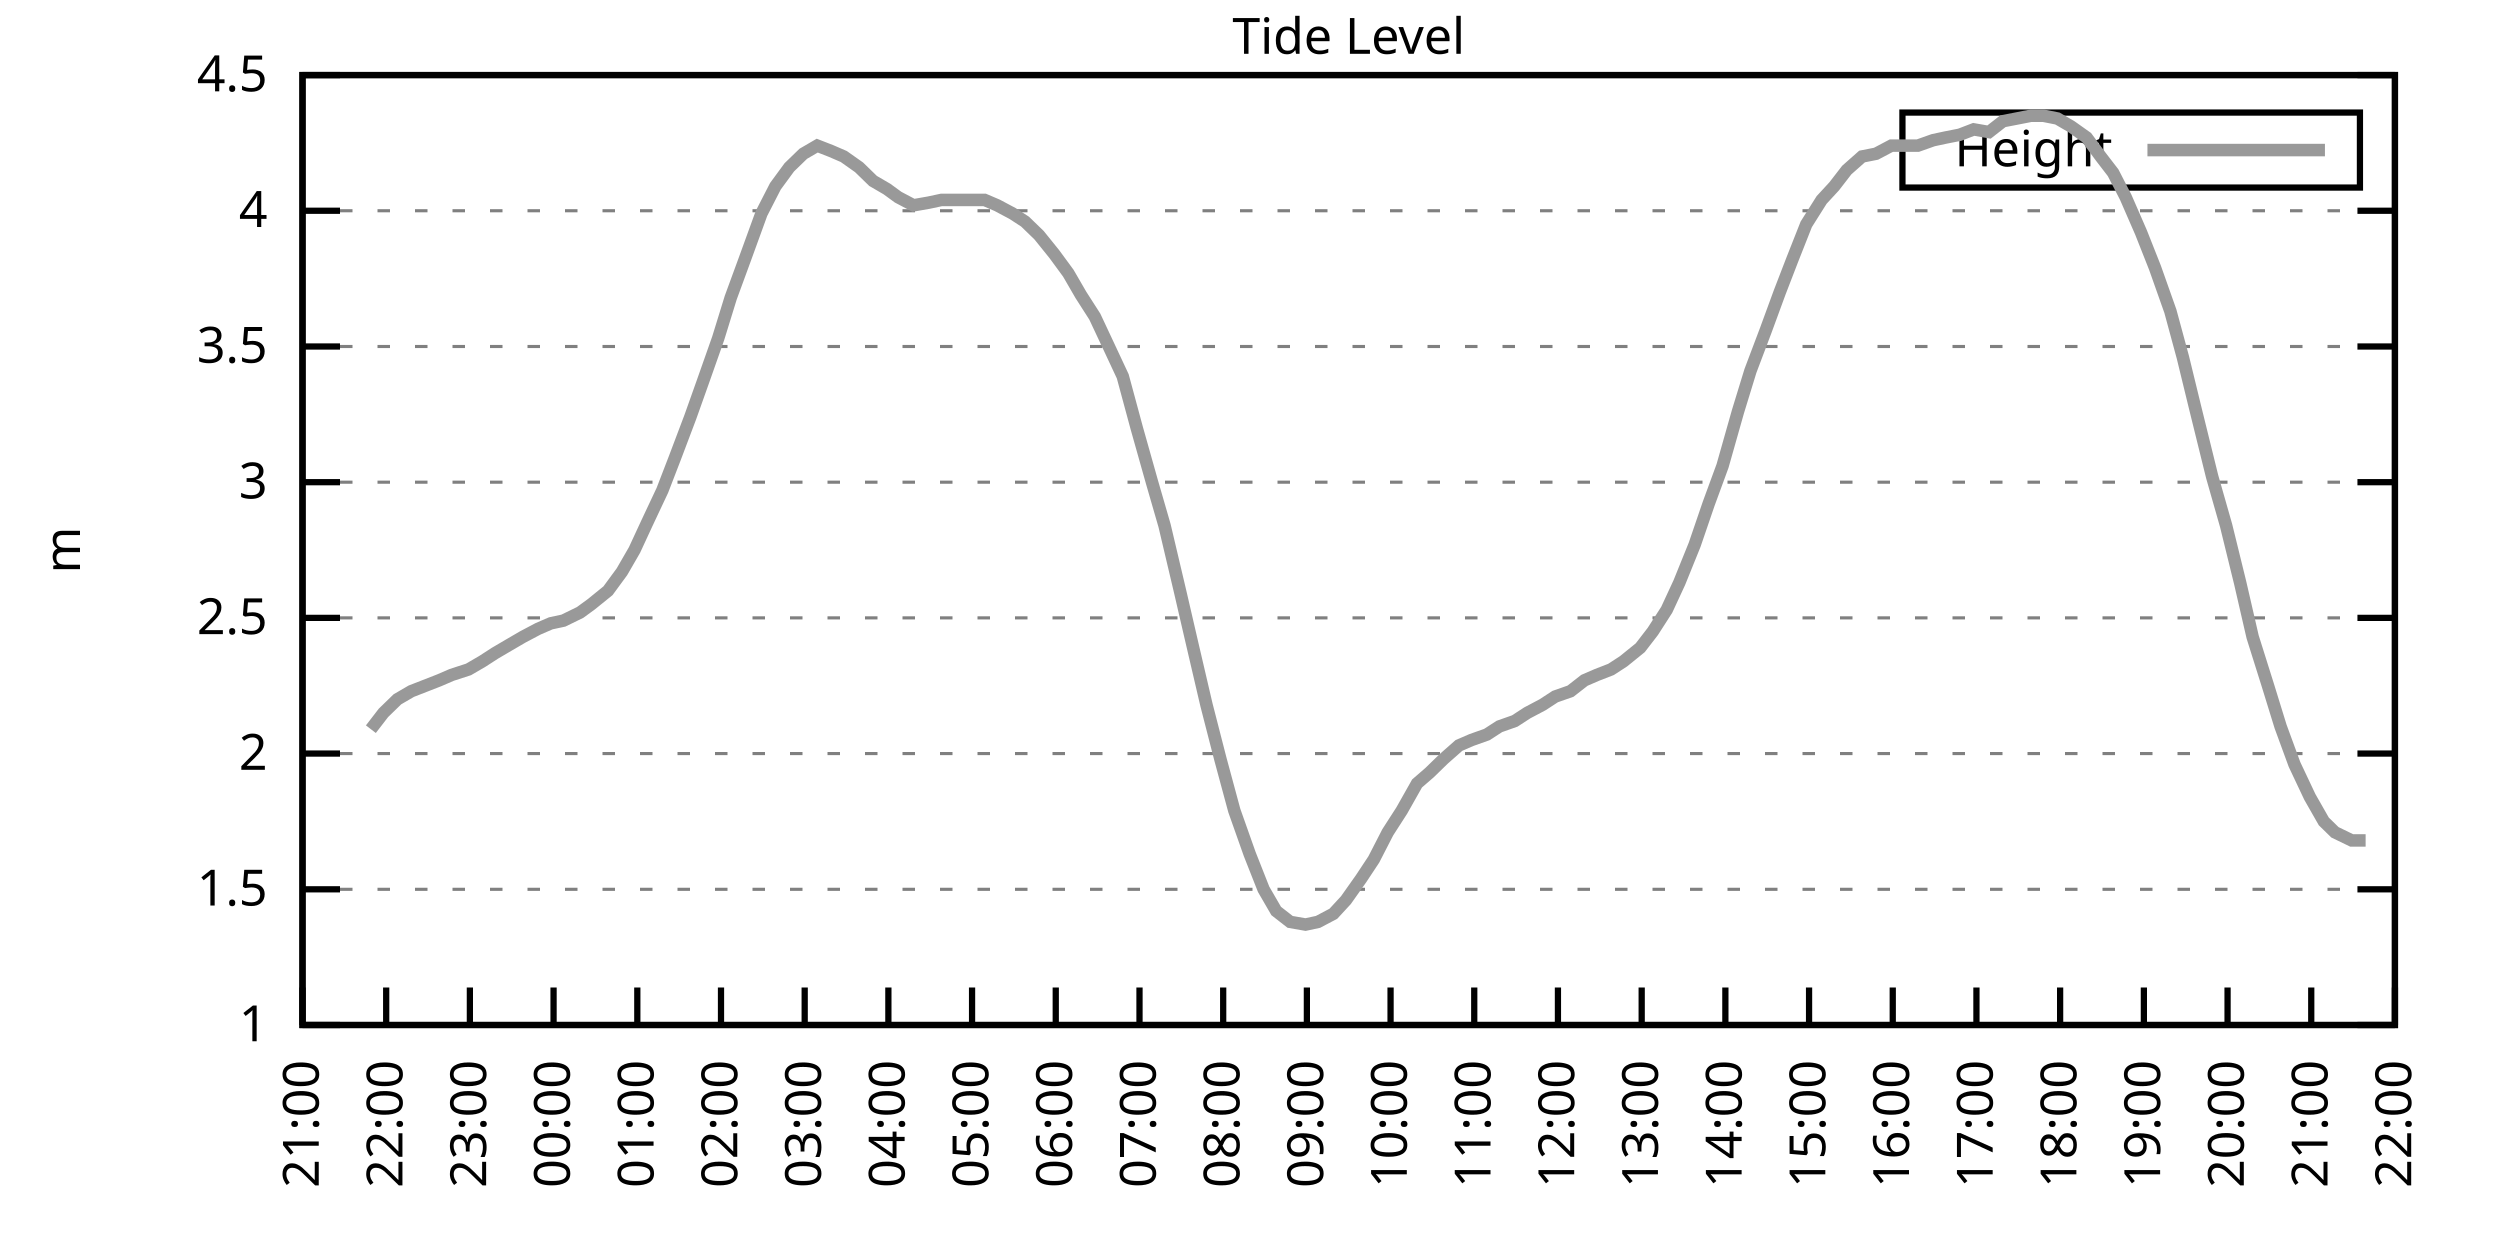
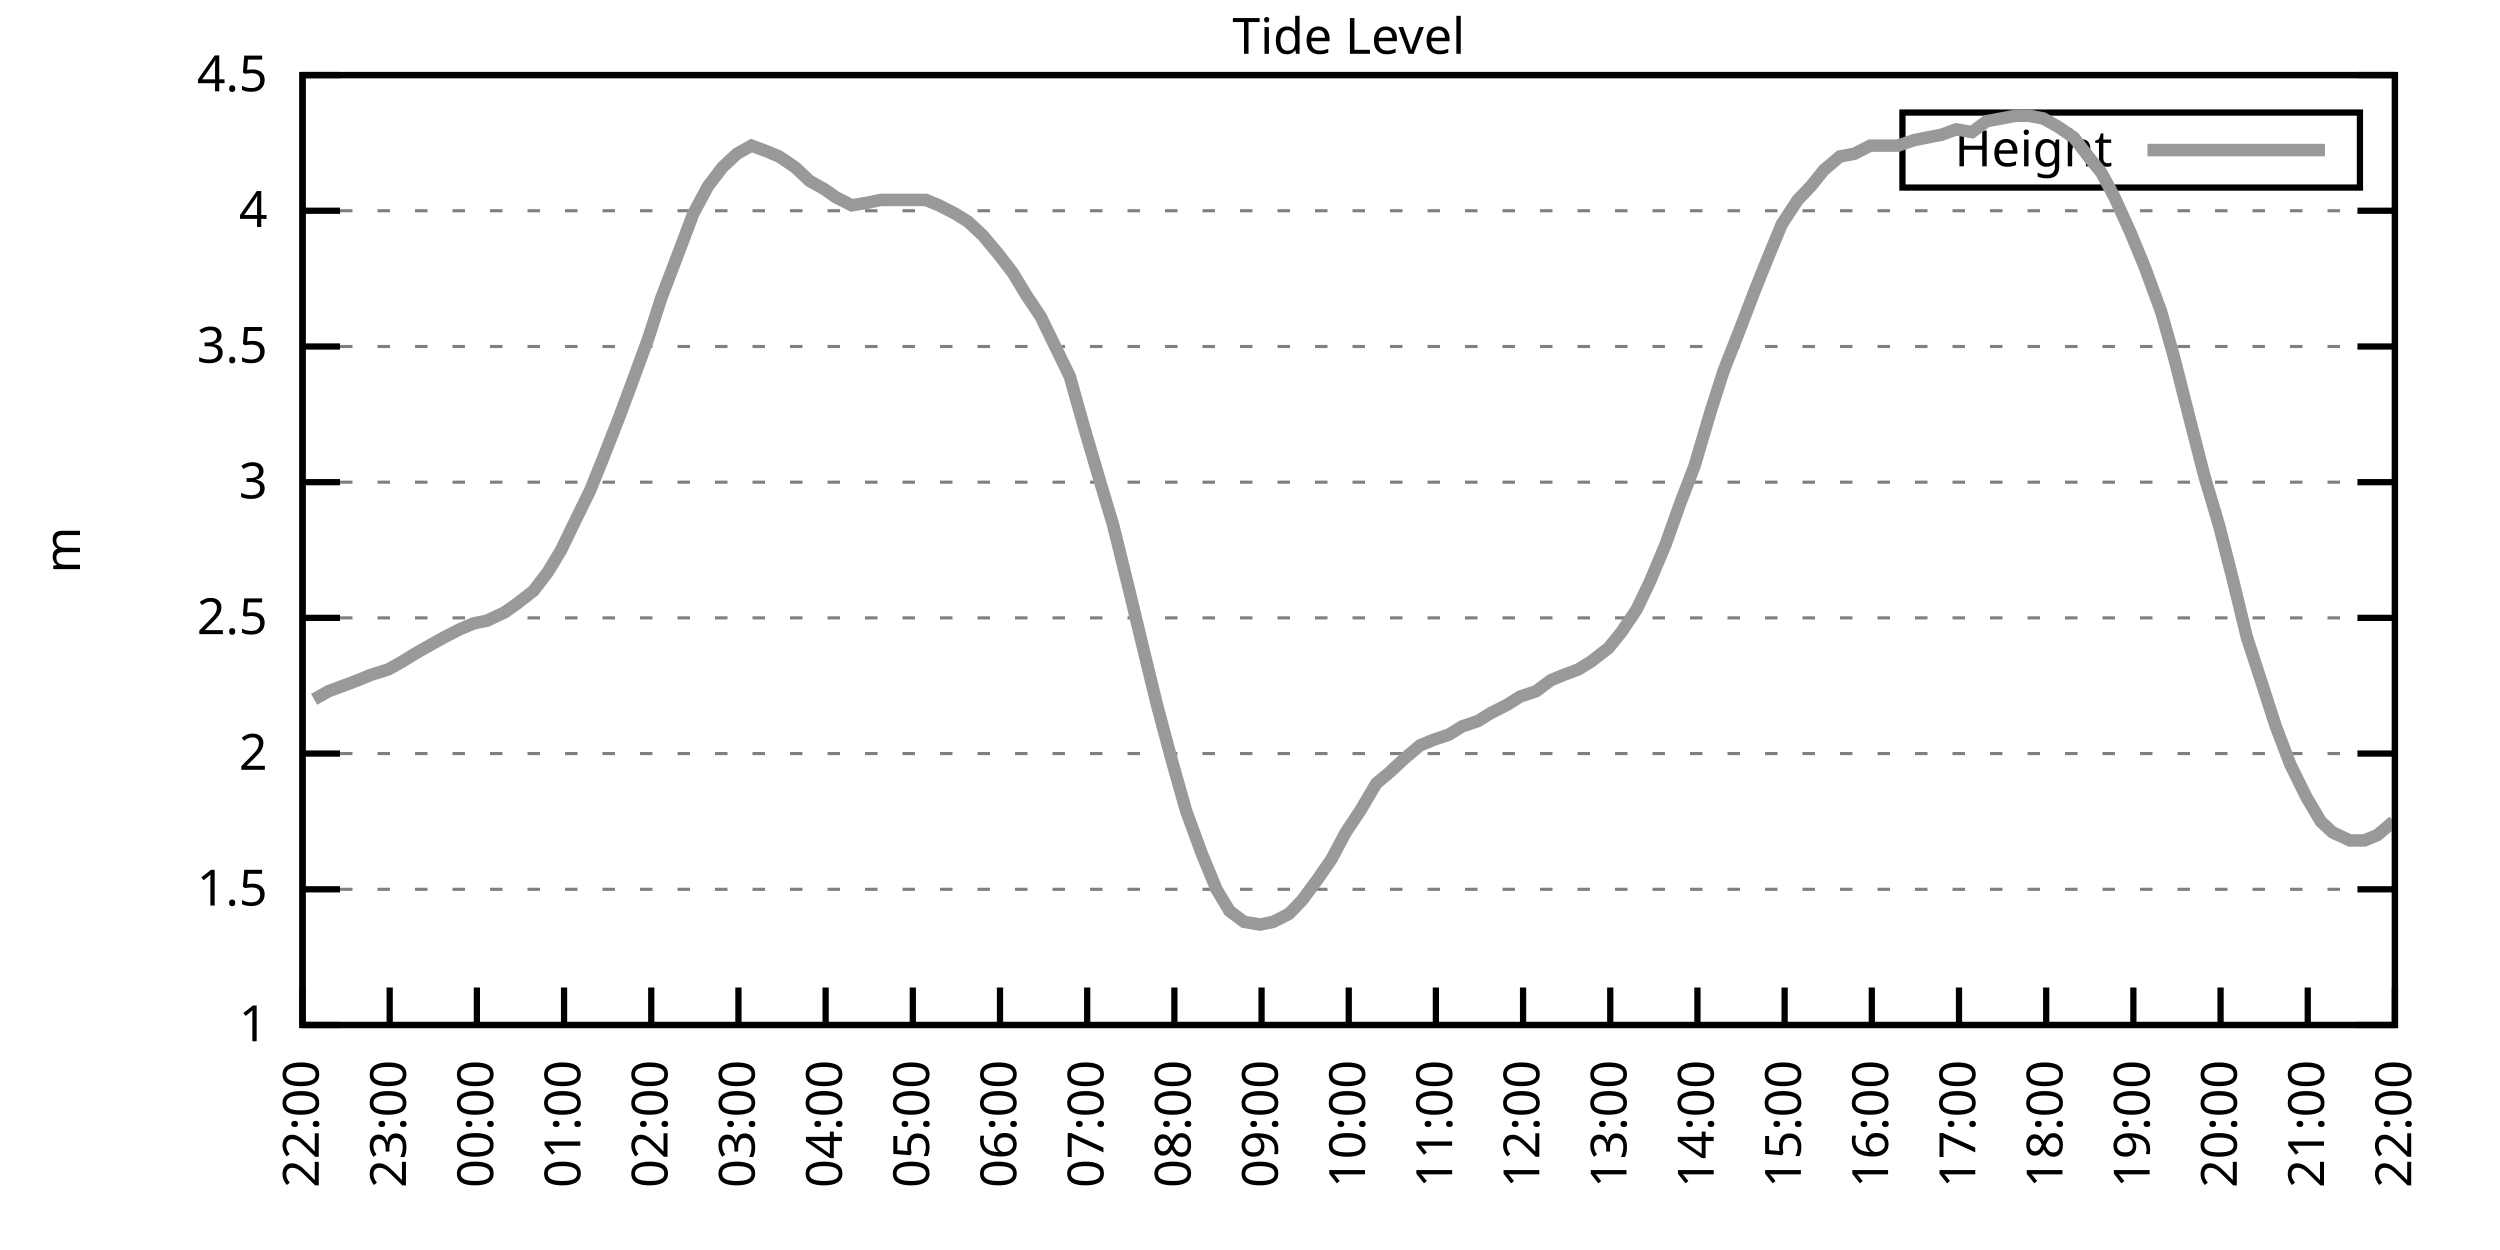
<svg xmlns="http://www.w3.org/2000/svg" xmlns:xlink="http://www.w3.org/1999/xlink" width="400" height="200" viewBox="0 0 400 200">
  <g id="gnuplot_canvas">
    <rect x="0" y="0" width="400" height="200" fill="none" />
    <defs>
      <circle id="gpDot" r="0.5" stroke-width="0.5" stroke="currentColor" />
      <path id="gpPt0" stroke-width="0.333" stroke="currentColor" d="M-1,0 h2 M0,-1 v2" />
      <path id="gpPt1" stroke-width="0.333" stroke="currentColor" d="M-1,-1 L1,1 M1,-1 L-1,1" />
      <path id="gpPt2" stroke-width="0.333" stroke="currentColor" d="M-1,0 L1,0 M0,-1 L0,1 M-1,-1 L1,1 M-1,1 L1,-1" />
      <rect id="gpPt3" stroke-width="0.333" stroke="currentColor" x="-1" y="-1" width="2" height="2" />
      <rect id="gpPt4" stroke-width="0.333" stroke="currentColor" fill="currentColor" x="-1" y="-1" width="2" height="2" />
      <circle id="gpPt5" stroke-width="0.333" stroke="currentColor" cx="0" cy="0" r="1" />
      <use xlink:href="#gpPt5" id="gpPt6" fill="currentColor" stroke="none" />
      <path id="gpPt7" stroke-width="0.333" stroke="currentColor" d="M0,-1.33 L-1.33,0.67 L1.33,0.67 z" />
      <use xlink:href="#gpPt7" id="gpPt8" fill="currentColor" stroke="none" />
      <use xlink:href="#gpPt7" id="gpPt9" stroke="currentColor" transform="rotate(180)" />
      <use xlink:href="#gpPt9" id="gpPt10" fill="currentColor" stroke="none" />
      <use xlink:href="#gpPt3" id="gpPt11" stroke="currentColor" transform="rotate(45)" />
      <use xlink:href="#gpPt11" id="gpPt12" fill="currentColor" stroke="none" />
      <path id="gpPt13" stroke-width="0.333" stroke="currentColor" d="M0,1.330 L1.265,0.411 L0.782,-1.067 L-0.782,-1.076 L-1.265,0.411 z" />
      <use xlink:href="#gpPt13" id="gpPt14" fill="currentColor" stroke="none" />
      <filter id="textbox" filterUnits="objectBoundingBox" x="0" y="0" height="1" width="1">
        <feFlood flood-color="white" flood-opacity="1" result="bgnd" />
        <feComposite in="SourceGraphic" in2="bgnd" operator="atop" />
      </filter>
      <filter id="greybox" filterUnits="objectBoundingBox" x="0" y="0" height="1" width="1">
        <feFlood flood-color="lightgrey" flood-opacity="1" result="grey" />
        <feComposite in="SourceGraphic" in2="grey" operator="atop" />
      </filter>
    </defs>
    <g fill="none" color="white" stroke="currentColor" stroke-width="1.00" stroke-linecap="butt" stroke-linejoin="miter">
</g>
    <g fill="none" color="black" stroke="currentColor" stroke-width="1.00" stroke-linecap="butt" stroke-linejoin="miter">
      <g stroke="none" shape-rendering="crispEdges">
        <polygon fill="rgb(255, 255, 255)" points="48.40,164.00 383.18,164.00 383.18,12.02 48.40,12.02 " />
      </g>
    </g>
    <g fill="none" color="black" stroke="currentColor" stroke-width="1.00" stroke-linecap="butt" stroke-linejoin="miter">
</g>
    <g fill="none" color="black" stroke="black" stroke-width="0.50" stroke-linecap="butt" stroke-linejoin="miter">
</g>
    <g fill="none" color="gray" stroke="currentColor" stroke-width="0.50" stroke-linecap="butt" stroke-linejoin="miter">
      <path stroke="gray" stroke-dasharray="2,4" class="gridline" d="M48.40,164.00 L383.19,164.00  " />
    </g>
    <g fill="none" color="gray" stroke="gray" stroke-width="1.00" stroke-linecap="butt" stroke-linejoin="miter">
</g>
    <g fill="none" color="black" stroke="currentColor" stroke-width="1.00" stroke-linecap="butt" stroke-linejoin="miter">
      <path stroke="black" d="M48.40,164.00 L54.40,164.00 M383.19,164.00 L377.19,164.00  " />
      <g transform="translate(42.80,166.60)" stroke="none" fill="black" font-family="Sans" font-size="8.00" text-anchor="end">
        <text>
          <tspan font-family="Sans"> 1</tspan>
        </text>
      </g>
    </g>
    <g fill="none" color="black" stroke="currentColor" stroke-width="1.00" stroke-linecap="butt" stroke-linejoin="miter">
</g>
    <g fill="none" color="black" stroke="black" stroke-width="0.50" stroke-linecap="butt" stroke-linejoin="miter">
</g>
    <g fill="none" color="gray" stroke="currentColor" stroke-width="0.50" stroke-linecap="butt" stroke-linejoin="miter">
      <path stroke="gray" stroke-dasharray="2,4" class="gridline" d="M48.40,142.29 L383.19,142.29  " />
    </g>
    <g fill="none" color="gray" stroke="gray" stroke-width="1.00" stroke-linecap="butt" stroke-linejoin="miter">
</g>
    <g fill="none" color="black" stroke="currentColor" stroke-width="1.00" stroke-linecap="butt" stroke-linejoin="miter">
      <path stroke="black" d="M48.40,142.29 L54.40,142.29 M383.19,142.29 L377.19,142.29  " />
      <g transform="translate(42.80,144.89)" stroke="none" fill="black" font-family="Sans" font-size="8.00" text-anchor="end">
        <text>
          <tspan font-family="Sans"> 1.5</tspan>
        </text>
      </g>
    </g>
    <g fill="none" color="black" stroke="currentColor" stroke-width="1.00" stroke-linecap="butt" stroke-linejoin="miter">
</g>
    <g fill="none" color="black" stroke="black" stroke-width="0.50" stroke-linecap="butt" stroke-linejoin="miter">
</g>
    <g fill="none" color="gray" stroke="currentColor" stroke-width="0.50" stroke-linecap="butt" stroke-linejoin="miter">
      <path stroke="gray" stroke-dasharray="2,4" class="gridline" d="M48.40,120.57 L383.19,120.57  " />
    </g>
    <g fill="none" color="gray" stroke="gray" stroke-width="1.00" stroke-linecap="butt" stroke-linejoin="miter">
</g>
    <g fill="none" color="black" stroke="currentColor" stroke-width="1.00" stroke-linecap="butt" stroke-linejoin="miter">
      <path stroke="black" d="M48.40,120.57 L54.40,120.57 M383.19,120.57 L377.19,120.57  " />
      <g transform="translate(42.80,123.17)" stroke="none" fill="black" font-family="Sans" font-size="8.00" text-anchor="end">
        <text>
          <tspan font-family="Sans"> 2</tspan>
        </text>
      </g>
    </g>
    <g fill="none" color="black" stroke="currentColor" stroke-width="1.00" stroke-linecap="butt" stroke-linejoin="miter">
</g>
    <g fill="none" color="black" stroke="black" stroke-width="0.50" stroke-linecap="butt" stroke-linejoin="miter">
</g>
    <g fill="none" color="gray" stroke="currentColor" stroke-width="0.50" stroke-linecap="butt" stroke-linejoin="miter">
      <path stroke="gray" stroke-dasharray="2,4" class="gridline" d="M48.40,98.86 L383.19,98.86  " />
    </g>
    <g fill="none" color="gray" stroke="gray" stroke-width="1.00" stroke-linecap="butt" stroke-linejoin="miter">
</g>
    <g fill="none" color="black" stroke="currentColor" stroke-width="1.00" stroke-linecap="butt" stroke-linejoin="miter">
      <path stroke="black" d="M48.40,98.86 L54.40,98.86 M383.19,98.86 L377.19,98.86  " />
      <g transform="translate(42.80,101.46)" stroke="none" fill="black" font-family="Sans" font-size="8.00" text-anchor="end">
        <text>
          <tspan font-family="Sans"> 2.5</tspan>
        </text>
      </g>
    </g>
    <g fill="none" color="black" stroke="currentColor" stroke-width="1.00" stroke-linecap="butt" stroke-linejoin="miter">
</g>
    <g fill="none" color="black" stroke="black" stroke-width="0.50" stroke-linecap="butt" stroke-linejoin="miter">
</g>
    <g fill="none" color="gray" stroke="currentColor" stroke-width="0.50" stroke-linecap="butt" stroke-linejoin="miter">
      <path stroke="gray" stroke-dasharray="2,4" class="gridline" d="M48.40,77.15 L383.19,77.15  " />
    </g>
    <g fill="none" color="gray" stroke="gray" stroke-width="1.00" stroke-linecap="butt" stroke-linejoin="miter">
</g>
    <g fill="none" color="black" stroke="currentColor" stroke-width="1.00" stroke-linecap="butt" stroke-linejoin="miter">
      <path stroke="black" d="M48.40,77.15 L54.40,77.15 M383.19,77.15 L377.19,77.15  " />
      <g transform="translate(42.80,79.75)" stroke="none" fill="black" font-family="Sans" font-size="8.00" text-anchor="end">
        <text>
          <tspan font-family="Sans"> 3</tspan>
        </text>
      </g>
    </g>
    <g fill="none" color="black" stroke="currentColor" stroke-width="1.00" stroke-linecap="butt" stroke-linejoin="miter">
</g>
    <g fill="none" color="black" stroke="black" stroke-width="0.50" stroke-linecap="butt" stroke-linejoin="miter">
</g>
    <g fill="none" color="gray" stroke="currentColor" stroke-width="0.50" stroke-linecap="butt" stroke-linejoin="miter">
      <path stroke="gray" stroke-dasharray="2,4" class="gridline" d="M48.40,55.44 L383.19,55.44  " />
    </g>
    <g fill="none" color="gray" stroke="gray" stroke-width="1.00" stroke-linecap="butt" stroke-linejoin="miter">
</g>
    <g fill="none" color="black" stroke="currentColor" stroke-width="1.00" stroke-linecap="butt" stroke-linejoin="miter">
      <path stroke="black" d="M48.40,55.44 L54.40,55.44 M383.19,55.44 L377.19,55.44  " />
      <g transform="translate(42.80,58.04)" stroke="none" fill="black" font-family="Sans" font-size="8.00" text-anchor="end">
        <text>
          <tspan font-family="Sans"> 3.5</tspan>
        </text>
      </g>
    </g>
    <g fill="none" color="black" stroke="currentColor" stroke-width="1.00" stroke-linecap="butt" stroke-linejoin="miter">
</g>
    <g fill="none" color="black" stroke="black" stroke-width="0.50" stroke-linecap="butt" stroke-linejoin="miter">
</g>
    <g fill="none" color="gray" stroke="currentColor" stroke-width="0.50" stroke-linecap="butt" stroke-linejoin="miter">
      <path stroke="gray" stroke-dasharray="2,4" class="gridline" d="M48.40,33.72 L383.19,33.72  " />
    </g>
    <g fill="none" color="gray" stroke="gray" stroke-width="1.00" stroke-linecap="butt" stroke-linejoin="miter">
</g>
    <g fill="none" color="black" stroke="currentColor" stroke-width="1.00" stroke-linecap="butt" stroke-linejoin="miter">
      <path stroke="black" d="M48.40,33.72 L54.40,33.72 M383.19,33.72 L377.19,33.72  " />
      <g transform="translate(42.80,36.32)" stroke="none" fill="black" font-family="Sans" font-size="8.00" text-anchor="end">
        <text>
          <tspan font-family="Sans"> 4</tspan>
        </text>
      </g>
    </g>
    <g fill="none" color="black" stroke="currentColor" stroke-width="1.00" stroke-linecap="butt" stroke-linejoin="miter">
</g>
    <g fill="none" color="black" stroke="black" stroke-width="0.50" stroke-linecap="butt" stroke-linejoin="miter">
</g>
    <g fill="none" color="gray" stroke="currentColor" stroke-width="0.50" stroke-linecap="butt" stroke-linejoin="miter">
      <path stroke="gray" stroke-dasharray="2,4" class="gridline" d="M48.40,12.01 L383.19,12.01  " />
    </g>
    <g fill="none" color="gray" stroke="gray" stroke-width="1.00" stroke-linecap="butt" stroke-linejoin="miter">
</g>
    <g fill="none" color="black" stroke="currentColor" stroke-width="1.00" stroke-linecap="butt" stroke-linejoin="miter">
      <path stroke="black" d="M48.40,12.01 L54.40,12.01 M383.19,12.01 L377.19,12.01  " />
      <g transform="translate(42.80,14.61)" stroke="none" fill="black" font-family="Sans" font-size="8.00" text-anchor="end">
        <text>
          <tspan font-family="Sans"> 4.5</tspan>
        </text>
      </g>
    </g>
    <g fill="none" color="black" stroke="currentColor" stroke-width="1.00" stroke-linecap="butt" stroke-linejoin="miter">
      <path stroke="black" d="M48.40,164.00 L48.40,158.00  " />
      <g transform="translate(51.00,169.60) rotate(270.00)" stroke="none" fill="black" font-family="Sans" font-size="8.00" text-anchor="end">
        <text>
-           <tspan font-family="Sans">21:00</tspan>
-         </text>
-       </g>
-     </g>
-     <g fill="none" color="black" stroke="currentColor" stroke-width="1.00" stroke-linecap="butt" stroke-linejoin="miter">
-       <path stroke="black" d="M61.79,164.00 L61.79,158.00  " />
-       <g transform="translate(64.39,169.60) rotate(270.00)" stroke="none" fill="black" font-family="Sans" font-size="8.00" text-anchor="end">
-         <text>
          <tspan font-family="Sans">22:00</tspan>
        </text>
      </g>
    </g>
    <g fill="none" color="black" stroke="currentColor" stroke-width="1.00" stroke-linecap="butt" stroke-linejoin="miter">
-       <path stroke="black" d="M75.18,164.00 L75.18,158.00  " />
-       <g transform="translate(77.78,169.60) rotate(270.00)" stroke="none" fill="black" font-family="Sans" font-size="8.00" text-anchor="end">
+       <path stroke="black" d="M62.35,164.00 L62.35,158.00  " />
+       <g transform="translate(64.95,169.60) rotate(270.00)" stroke="none" fill="black" font-family="Sans" font-size="8.00" text-anchor="end">
        <text>
          <tspan font-family="Sans">23:00</tspan>
        </text>
      </g>
    </g>
    <g fill="none" color="black" stroke="currentColor" stroke-width="1.00" stroke-linecap="butt" stroke-linejoin="miter">
-       <path stroke="black" d="M88.57,164.00 L88.57,158.00  " />
-       <g transform="translate(91.17,169.60) rotate(270.00)" stroke="none" fill="black" font-family="Sans" font-size="8.00" text-anchor="end">
+       <path stroke="black" d="M76.30,164.00 L76.30,158.00  " />
+       <g transform="translate(78.90,169.60) rotate(270.00)" stroke="none" fill="black" font-family="Sans" font-size="8.00" text-anchor="end">
        <text>
          <tspan font-family="Sans">00:00</tspan>
        </text>
      </g>
    </g>
    <g fill="none" color="black" stroke="currentColor" stroke-width="1.00" stroke-linecap="butt" stroke-linejoin="miter">
-       <path stroke="black" d="M101.97,164.00 L101.97,158.00  " />
-       <g transform="translate(104.57,169.60) rotate(270.00)" stroke="none" fill="black" font-family="Sans" font-size="8.00" text-anchor="end">
+       <path stroke="black" d="M90.25,164.00 L90.25,158.00  " />
+       <g transform="translate(92.85,169.60) rotate(270.00)" stroke="none" fill="black" font-family="Sans" font-size="8.00" text-anchor="end">
        <text>
          <tspan font-family="Sans">01:00</tspan>
        </text>
      </g>
    </g>
    <g fill="none" color="black" stroke="currentColor" stroke-width="1.00" stroke-linecap="butt" stroke-linejoin="miter">
-       <path stroke="black" d="M115.36,164.00 L115.36,158.00  " />
-       <g transform="translate(117.96,169.60) rotate(270.00)" stroke="none" fill="black" font-family="Sans" font-size="8.00" text-anchor="end">
+       <path stroke="black" d="M104.20,164.00 L104.20,158.00  " />
+       <g transform="translate(106.80,169.60) rotate(270.00)" stroke="none" fill="black" font-family="Sans" font-size="8.00" text-anchor="end">
        <text>
          <tspan font-family="Sans">02:00</tspan>
        </text>
      </g>
    </g>
    <g fill="none" color="black" stroke="currentColor" stroke-width="1.00" stroke-linecap="butt" stroke-linejoin="miter">
-       <path stroke="black" d="M128.75,164.00 L128.75,158.00  " />
-       <g transform="translate(131.35,169.60) rotate(270.00)" stroke="none" fill="black" font-family="Sans" font-size="8.00" text-anchor="end">
+       <path stroke="black" d="M118.15,164.00 L118.15,158.00  " />
+       <g transform="translate(120.75,169.60) rotate(270.00)" stroke="none" fill="black" font-family="Sans" font-size="8.00" text-anchor="end">
        <text>
          <tspan font-family="Sans">03:00</tspan>
        </text>
      </g>
    </g>
    <g fill="none" color="black" stroke="currentColor" stroke-width="1.00" stroke-linecap="butt" stroke-linejoin="miter">
-       <path stroke="black" d="M142.14,164.00 L142.14,158.00  " />
-       <g transform="translate(144.74,169.60) rotate(270.00)" stroke="none" fill="black" font-family="Sans" font-size="8.00" text-anchor="end">
+       <path stroke="black" d="M132.10,164.00 L132.10,158.00  " />
+       <g transform="translate(134.70,169.60) rotate(270.00)" stroke="none" fill="black" font-family="Sans" font-size="8.00" text-anchor="end">
        <text>
          <tspan font-family="Sans">04:00</tspan>
        </text>
      </g>
    </g>
    <g fill="none" color="black" stroke="currentColor" stroke-width="1.00" stroke-linecap="butt" stroke-linejoin="miter">
-       <path stroke="black" d="M155.53,164.00 L155.53,158.00  " />
-       <g transform="translate(158.13,169.60) rotate(270.00)" stroke="none" fill="black" font-family="Sans" font-size="8.00" text-anchor="end">
+       <path stroke="black" d="M146.05,164.00 L146.05,158.00  " />
+       <g transform="translate(148.65,169.60) rotate(270.00)" stroke="none" fill="black" font-family="Sans" font-size="8.00" text-anchor="end">
        <text>
          <tspan font-family="Sans">05:00</tspan>
        </text>
      </g>
    </g>
    <g fill="none" color="black" stroke="currentColor" stroke-width="1.00" stroke-linecap="butt" stroke-linejoin="miter">
-       <path stroke="black" d="M168.92,164.00 L168.92,158.00  " />
-       <g transform="translate(171.52,169.60) rotate(270.00)" stroke="none" fill="black" font-family="Sans" font-size="8.00" text-anchor="end">
+       <path stroke="black" d="M160.00,164.00 L160.00,158.00  " />
+       <g transform="translate(162.60,169.60) rotate(270.00)" stroke="none" fill="black" font-family="Sans" font-size="8.00" text-anchor="end">
        <text>
          <tspan font-family="Sans">06:00</tspan>
        </text>
      </g>
    </g>
    <g fill="none" color="black" stroke="currentColor" stroke-width="1.00" stroke-linecap="butt" stroke-linejoin="miter">
-       <path stroke="black" d="M182.32,164.00 L182.32,158.00  " />
-       <g transform="translate(184.92,169.60) rotate(270.00)" stroke="none" fill="black" font-family="Sans" font-size="8.00" text-anchor="end">
+       <path stroke="black" d="M173.95,164.00 L173.95,158.00  " />
+       <g transform="translate(176.55,169.60) rotate(270.00)" stroke="none" fill="black" font-family="Sans" font-size="8.00" text-anchor="end">
        <text>
          <tspan font-family="Sans">07:00</tspan>
        </text>
      </g>
    </g>
    <g fill="none" color="black" stroke="currentColor" stroke-width="1.00" stroke-linecap="butt" stroke-linejoin="miter">
-       <path stroke="black" d="M195.71,164.00 L195.71,158.00  " />
-       <g transform="translate(198.31,169.60) rotate(270.00)" stroke="none" fill="black" font-family="Sans" font-size="8.00" text-anchor="end">
+       <path stroke="black" d="M187.90,164.00 L187.90,158.00  " />
+       <g transform="translate(190.50,169.60) rotate(270.00)" stroke="none" fill="black" font-family="Sans" font-size="8.00" text-anchor="end">
        <text>
          <tspan font-family="Sans">08:00</tspan>
        </text>
      </g>
    </g>
    <g fill="none" color="black" stroke="currentColor" stroke-width="1.00" stroke-linecap="butt" stroke-linejoin="miter">
-       <path stroke="black" d="M209.10,164.00 L209.10,158.00  " />
-       <g transform="translate(211.70,169.60) rotate(270.00)" stroke="none" fill="black" font-family="Sans" font-size="8.00" text-anchor="end">
+       <path stroke="black" d="M201.85,164.00 L201.85,158.00  " />
+       <g transform="translate(204.45,169.60) rotate(270.00)" stroke="none" fill="black" font-family="Sans" font-size="8.00" text-anchor="end">
        <text>
          <tspan font-family="Sans">09:00</tspan>
        </text>
      </g>
    </g>
    <g fill="none" color="black" stroke="currentColor" stroke-width="1.00" stroke-linecap="butt" stroke-linejoin="miter">
-       <path stroke="black" d="M222.49,164.00 L222.49,158.00  " />
-       <g transform="translate(225.09,169.60) rotate(270.00)" stroke="none" fill="black" font-family="Sans" font-size="8.00" text-anchor="end">
+       <path stroke="black" d="M215.80,164.00 L215.80,158.00  " />
+       <g transform="translate(218.40,169.60) rotate(270.00)" stroke="none" fill="black" font-family="Sans" font-size="8.00" text-anchor="end">
        <text>
          <tspan font-family="Sans">10:00</tspan>
        </text>
      </g>
    </g>
    <g fill="none" color="black" stroke="currentColor" stroke-width="1.00" stroke-linecap="butt" stroke-linejoin="miter">
-       <path stroke="black" d="M235.88,164.00 L235.88,158.00  " />
-       <g transform="translate(238.48,169.60) rotate(270.00)" stroke="none" fill="black" font-family="Sans" font-size="8.00" text-anchor="end">
+       <path stroke="black" d="M229.74,164.00 L229.74,158.00  " />
+       <g transform="translate(232.34,169.60) rotate(270.00)" stroke="none" fill="black" font-family="Sans" font-size="8.00" text-anchor="end">
        <text>
          <tspan font-family="Sans">11:00</tspan>
        </text>
      </g>
    </g>
    <g fill="none" color="black" stroke="currentColor" stroke-width="1.00" stroke-linecap="butt" stroke-linejoin="miter">
-       <path stroke="black" d="M249.27,164.00 L249.27,158.00  " />
-       <g transform="translate(251.87,169.60) rotate(270.00)" stroke="none" fill="black" font-family="Sans" font-size="8.00" text-anchor="end">
+       <path stroke="black" d="M243.69,164.00 L243.69,158.00  " />
+       <g transform="translate(246.29,169.60) rotate(270.00)" stroke="none" fill="black" font-family="Sans" font-size="8.00" text-anchor="end">
        <text>
          <tspan font-family="Sans">12:00</tspan>
        </text>
      </g>
    </g>
    <g fill="none" color="black" stroke="currentColor" stroke-width="1.00" stroke-linecap="butt" stroke-linejoin="miter">
-       <path stroke="black" d="M262.67,164.00 L262.67,158.00  " />
-       <g transform="translate(265.27,169.60) rotate(270.00)" stroke="none" fill="black" font-family="Sans" font-size="8.00" text-anchor="end">
+       <path stroke="black" d="M257.64,164.00 L257.64,158.00  " />
+       <g transform="translate(260.24,169.60) rotate(270.00)" stroke="none" fill="black" font-family="Sans" font-size="8.00" text-anchor="end">
        <text>
          <tspan font-family="Sans">13:00</tspan>
        </text>
      </g>
    </g>
    <g fill="none" color="black" stroke="currentColor" stroke-width="1.00" stroke-linecap="butt" stroke-linejoin="miter">
-       <path stroke="black" d="M276.06,164.00 L276.06,158.00  " />
-       <g transform="translate(278.66,169.60) rotate(270.00)" stroke="none" fill="black" font-family="Sans" font-size="8.00" text-anchor="end">
+       <path stroke="black" d="M271.59,164.00 L271.59,158.00  " />
+       <g transform="translate(274.19,169.60) rotate(270.00)" stroke="none" fill="black" font-family="Sans" font-size="8.00" text-anchor="end">
        <text>
          <tspan font-family="Sans">14:00</tspan>
        </text>
      </g>
    </g>
    <g fill="none" color="black" stroke="currentColor" stroke-width="1.00" stroke-linecap="butt" stroke-linejoin="miter">
-       <path stroke="black" d="M289.45,164.00 L289.45,158.00  " />
-       <g transform="translate(292.05,169.60) rotate(270.00)" stroke="none" fill="black" font-family="Sans" font-size="8.00" text-anchor="end">
+       <path stroke="black" d="M285.54,164.00 L285.54,158.00  " />
+       <g transform="translate(288.14,169.60) rotate(270.00)" stroke="none" fill="black" font-family="Sans" font-size="8.00" text-anchor="end">
        <text>
          <tspan font-family="Sans">15:00</tspan>
        </text>
      </g>
    </g>
    <g fill="none" color="black" stroke="currentColor" stroke-width="1.00" stroke-linecap="butt" stroke-linejoin="miter">
-       <path stroke="black" d="M302.84,164.00 L302.84,158.00  " />
-       <g transform="translate(305.44,169.60) rotate(270.00)" stroke="none" fill="black" font-family="Sans" font-size="8.00" text-anchor="end">
+       <path stroke="black" d="M299.49,164.00 L299.49,158.00  " />
+       <g transform="translate(302.09,169.60) rotate(270.00)" stroke="none" fill="black" font-family="Sans" font-size="8.00" text-anchor="end">
        <text>
          <tspan font-family="Sans">16:00</tspan>
        </text>
      </g>
    </g>
    <g fill="none" color="black" stroke="currentColor" stroke-width="1.00" stroke-linecap="butt" stroke-linejoin="miter">
-       <path stroke="black" d="M316.23,164.00 L316.23,158.00  " />
-       <g transform="translate(318.83,169.60) rotate(270.00)" stroke="none" fill="black" font-family="Sans" font-size="8.00" text-anchor="end">
+       <path stroke="black" d="M313.44,164.00 L313.44,158.00  " />
+       <g transform="translate(316.04,169.60) rotate(270.00)" stroke="none" fill="black" font-family="Sans" font-size="8.00" text-anchor="end">
        <text>
          <tspan font-family="Sans">17:00</tspan>
        </text>
      </g>
    </g>
    <g fill="none" color="black" stroke="currentColor" stroke-width="1.00" stroke-linecap="butt" stroke-linejoin="miter">
-       <path stroke="black" d="M329.62,164.00 L329.62,158.00  " />
-       <g transform="translate(332.22,169.60) rotate(270.00)" stroke="none" fill="black" font-family="Sans" font-size="8.00" text-anchor="end">
+       <path stroke="black" d="M327.39,164.00 L327.39,158.00  " />
+       <g transform="translate(329.99,169.60) rotate(270.00)" stroke="none" fill="black" font-family="Sans" font-size="8.00" text-anchor="end">
        <text>
          <tspan font-family="Sans">18:00</tspan>
        </text>
      </g>
    </g>
    <g fill="none" color="black" stroke="currentColor" stroke-width="1.00" stroke-linecap="butt" stroke-linejoin="miter">
-       <path stroke="black" d="M343.02,164.00 L343.02,158.00  " />
-       <g transform="translate(345.62,169.60) rotate(270.00)" stroke="none" fill="black" font-family="Sans" font-size="8.00" text-anchor="end">
+       <path stroke="black" d="M341.34,164.00 L341.34,158.00  " />
+       <g transform="translate(343.94,169.60) rotate(270.00)" stroke="none" fill="black" font-family="Sans" font-size="8.00" text-anchor="end">
        <text>
          <tspan font-family="Sans">19:00</tspan>
        </text>
      </g>
    </g>
    <g fill="none" color="black" stroke="currentColor" stroke-width="1.00" stroke-linecap="butt" stroke-linejoin="miter">
-       <path stroke="black" d="M356.41,164.00 L356.41,158.00  " />
-       <g transform="translate(359.01,169.60) rotate(270.00)" stroke="none" fill="black" font-family="Sans" font-size="8.00" text-anchor="end">
+       <path stroke="black" d="M355.29,164.00 L355.29,158.00  " />
+       <g transform="translate(357.89,169.60) rotate(270.00)" stroke="none" fill="black" font-family="Sans" font-size="8.00" text-anchor="end">
        <text>
          <tspan font-family="Sans">20:00</tspan>
        </text>
      </g>
    </g>
    <g fill="none" color="black" stroke="currentColor" stroke-width="1.00" stroke-linecap="butt" stroke-linejoin="miter">
-       <path stroke="black" d="M369.80,164.00 L369.80,158.00  " />
-       <g transform="translate(372.40,169.60) rotate(270.00)" stroke="none" fill="black" font-family="Sans" font-size="8.00" text-anchor="end">
+       <path stroke="black" d="M369.24,164.00 L369.24,158.00  " />
+       <g transform="translate(371.84,169.60) rotate(270.00)" stroke="none" fill="black" font-family="Sans" font-size="8.00" text-anchor="end">
        <text>
          <tspan font-family="Sans">21:00</tspan>
        </text>
      </g>
    </g>
    <g fill="none" color="black" stroke="currentColor" stroke-width="1.00" stroke-linecap="butt" stroke-linejoin="miter">
      <path stroke="black" d="M383.19,164.00 L383.19,158.00  " />
      <g transform="translate(385.79,169.60) rotate(270.00)" stroke="none" fill="black" font-family="Sans" font-size="8.00" text-anchor="end">
        <text>
          <tspan font-family="Sans">22:00</tspan>
        </text>
      </g>
    </g>
    <g fill="none" color="black" stroke="currentColor" stroke-width="1.00" stroke-linecap="butt" stroke-linejoin="miter">
</g>
    <g fill="none" color="black" stroke="currentColor" stroke-width="1.00" stroke-linecap="butt" stroke-linejoin="miter">
      <path stroke="black" d="M48.40,12.01 L48.40,164.00 L383.19,164.00 L383.19,12.01 L48.40,12.01 Z  " />
    </g>
    <g fill="none" color="black" stroke="currentColor" stroke-width="1.00" stroke-linecap="butt" stroke-linejoin="miter">
</g>
    <g fill="none" color="black" stroke="currentColor" stroke-width="1.00" stroke-linecap="butt" stroke-linejoin="miter">
      <path stroke="black" d="M304.39,30.01 L304.39,18.01 L377.59,18.01 L377.59,30.01 L304.39,30.01 Z  " />
    </g>
    <g id="Tide_level_plot_1">
      <g fill="none" color="white" stroke="black" stroke-width="2.00" stroke-linecap="butt" stroke-linejoin="miter">
</g>
      <g fill="none" color="black" stroke="currentColor" stroke-width="2.00" stroke-linecap="butt" stroke-linejoin="miter">
        <g transform="translate(337.99,26.61)" stroke="none" fill="black" font-family="Sans" font-size="8.00" text-anchor="end">
          <text>
            <tspan font-family="Sans">Height</tspan>
          </text>
        </g>
      </g>
      <g fill="none" color="black" stroke="currentColor" stroke-width="2.00" stroke-linecap="butt" stroke-linejoin="miter">
-         <path stroke="rgb(153, 153, 153)" d="M343.59,24.01 L371.99,24.01 M59.34,116.67 L61.35,114.06 L63.58,111.89 L65.81,110.59 L68.04,109.72 L70.27,108.85   L72.28,107.98 L74.96,107.11 L77.19,105.81 L79.20,104.51 L81.43,103.20 L83.66,101.90 L86.12,100.60 L88.13,99.73   L90.14,99.30 L92.82,97.99 L94.60,96.69 L97.28,94.52 L99.51,91.48 L101.52,88.00 L103.53,83.66 L105.98,78.45   L107.99,73.24 L110.45,66.73 L112.46,61.08 L114.91,54.13 L116.92,47.62 L119.15,41.54 L121.83,34.16 L124.06,29.81   L126.29,26.77 L128.53,24.60 L130.76,23.30 L132.99,24.17 L135.00,25.04 L137.45,26.77 L139.69,28.95 L141.92,30.25   L143.70,31.55 L146.16,32.85 L148.61,32.42 L150.62,31.99 L152.85,31.99 L155.31,31.99 L157.54,31.99 L159.55,32.85   L162.01,34.16 L164.01,35.46 L166.25,37.63 L168.70,40.67 L170.93,43.71 L172.94,47.18 L175.17,50.66 L177.41,55.44   L179.64,60.21 L181.87,68.46 L184.32,77.15 L186.33,84.10 L188.79,94.52 L190.80,103.20 L193.03,112.76 L195.26,121.44   L197.49,129.69 L199.95,136.64 L202.18,142.29 L204.19,145.76 L206.42,147.50 L208.88,147.93 L210.88,147.50 L213.34,146.20   L215.35,144.02 L217.80,140.55 L219.81,137.51 L222.04,133.17 L224.28,129.69 L226.73,125.35 L228.74,123.61 L230.97,121.44   L233.43,119.27 L235.44,118.40 L237.89,117.53 L239.90,116.23 L242.36,115.36 L244.36,114.06 L246.82,112.76 L248.83,111.45   L251.28,110.59 L253.51,108.85 L255.52,107.98 L257.76,107.11 L259.76,105.81 L262.44,103.64 L264.45,101.03 L266.68,97.56   L268.69,93.22 L271.15,87.14 L273.38,80.62 L275.61,74.54 L278.07,65.86 L280.07,59.34 L282.53,52.83 L284.76,46.75   L286.77,41.54 L289.00,35.89 L291.46,31.99 L293.47,29.81 L295.48,27.21 L297.93,25.04 L300.16,24.60 L302.62,23.30   L304.63,23.30 L306.86,23.30 L309.31,22.43 L311.32,22.00 L313.55,21.56 L315.79,20.70 L318.24,21.13 L320.47,19.39   L322.70,18.96 L324.94,18.52 L326.95,18.52 L329.18,18.96 L331.41,20.26 L333.86,22.00 L336.10,25.04 L338.10,27.64   L340.11,31.55 L342.57,37.20 L344.80,42.84 L347.26,49.79 L349.26,57.17 L351.27,65.42 L353.95,76.28 L356.18,84.10   L358.42,93.22 L360.42,101.90 L362.88,109.72 L364.89,116.23 L367.12,122.31 L369.58,127.52 L371.81,131.43 L373.59,133.17   L376.27,134.47 L378.50,134.47  " />
+         <path stroke="rgb(153, 153, 153)" d="M343.59,24.01 L371.99,24.01 M50.26,111.89 L52.58,110.59 L54.91,109.72 L57.23,108.85 L59.33,107.98 L62.12,107.11   L64.44,105.81 L66.53,104.51 L68.86,103.20 L71.18,101.90 L73.74,100.60 L75.83,99.73 L77.93,99.30 L80.72,97.99   L82.58,96.69 L85.37,94.52 L87.69,91.48 L89.78,88.00 L91.88,83.66 L94.43,78.45 L96.53,73.24 L99.08,66.73   L101.18,61.08 L103.73,54.13 L105.83,47.62 L108.15,41.54 L110.94,34.16 L113.27,29.81 L115.59,26.77 L117.92,24.60   L120.24,23.30 L122.57,24.17 L124.66,25.04 L127.22,26.77 L129.54,28.95 L131.87,30.25 L133.72,31.55 L136.28,32.85   L138.84,32.42 L140.93,31.99 L143.26,31.99 L145.81,31.99 L148.14,31.99 L150.23,32.85 L152.79,34.16 L154.88,35.46   L157.21,37.63 L159.76,40.67 L162.09,43.71 L164.18,47.18 L166.51,50.66 L168.83,55.44 L171.16,60.21 L173.48,68.46   L176.04,77.15 L178.13,84.10 L180.69,94.52 L182.78,103.20 L185.11,112.76 L187.43,121.44 L189.76,129.69 L192.31,136.64   L194.64,142.29 L196.73,145.76 L199.06,147.50 L201.61,147.93 L203.71,147.50 L206.26,146.20 L208.36,144.02 L210.91,140.55   L213.01,137.51 L215.33,133.17 L217.65,129.69 L220.21,125.35 L222.30,123.61 L224.63,121.44 L227.19,119.27 L229.28,118.40   L231.84,117.53 L233.93,116.23 L236.49,115.36 L238.58,114.06 L241.14,112.76 L243.23,111.45 L245.79,110.59 L248.11,108.85   L250.20,107.98 L252.53,107.11 L254.62,105.81 L257.41,103.64 L259.50,101.03 L261.83,97.56 L263.92,93.22 L266.48,87.14   L268.80,80.62 L271.13,74.54 L273.69,65.86 L275.78,59.34 L278.34,52.83 L280.66,46.75 L282.75,41.54 L285.08,35.89   L287.64,31.99 L289.73,29.81 L291.82,27.21 L294.38,25.04 L296.70,24.60 L299.26,23.30 L301.35,23.30 L303.68,23.30   L306.23,22.43 L308.33,22.00 L310.65,21.56 L312.98,20.70 L315.53,21.13 L317.86,19.39 L320.18,18.96 L322.51,18.52   L324.60,18.52 L326.93,18.96 L329.25,20.26 L331.81,22.00 L334.13,25.04 L336.23,27.64 L338.32,31.55 L340.88,37.20   L343.20,42.84 L345.76,49.79 L347.85,57.17 L349.94,65.42 L352.73,76.28 L355.06,84.10 L357.38,93.22 L359.48,101.90   L362.03,109.72 L364.13,116.23 L366.45,122.31 L369.01,127.52 L371.33,131.43 L373.19,133.17 L375.98,134.47 L378.31,134.47   L380.40,133.60 L382.96,131.43  " />
      </g>
    </g>
    <g fill="none" color="black" stroke="currentColor" stroke-width="2.00" stroke-linecap="butt" stroke-linejoin="miter">
</g>
    <g fill="none" color="black" stroke="black" stroke-width="1.00" stroke-linecap="butt" stroke-linejoin="miter">
</g>
    <g fill="none" color="black" stroke="currentColor" stroke-width="1.00" stroke-linecap="butt" stroke-linejoin="miter">
      <path stroke="black" d="M48.40,12.01 L48.40,164.00 L383.19,164.00 L383.19,12.01 L48.40,12.01 Z  " />
      <g transform="translate(12.80,88.01) rotate(270.00)" stroke="none" fill="black" font-family="Sans" font-size="8.00" text-anchor="middle">
        <text>
          <tspan font-family="Sans">m</tspan>
        </text>
      </g>
    </g>
    <g fill="none" color="black" stroke="currentColor" stroke-width="1.00" stroke-linecap="butt" stroke-linejoin="miter">
</g>
    <g fill="none" color="black" stroke="currentColor" stroke-width="1.00" stroke-linecap="butt" stroke-linejoin="miter">
      <g transform="translate(215.79,8.61)" stroke="none" fill="black" font-family="Sans" font-size="8.00" text-anchor="middle">
        <text>
          <tspan font-family="Sans">Tide Level</tspan>
        </text>
      </g>
    </g>
    <g fill="none" color="black" stroke="currentColor" stroke-width="1.00" stroke-linecap="butt" stroke-linejoin="miter">
</g>
  </g>
</svg>
